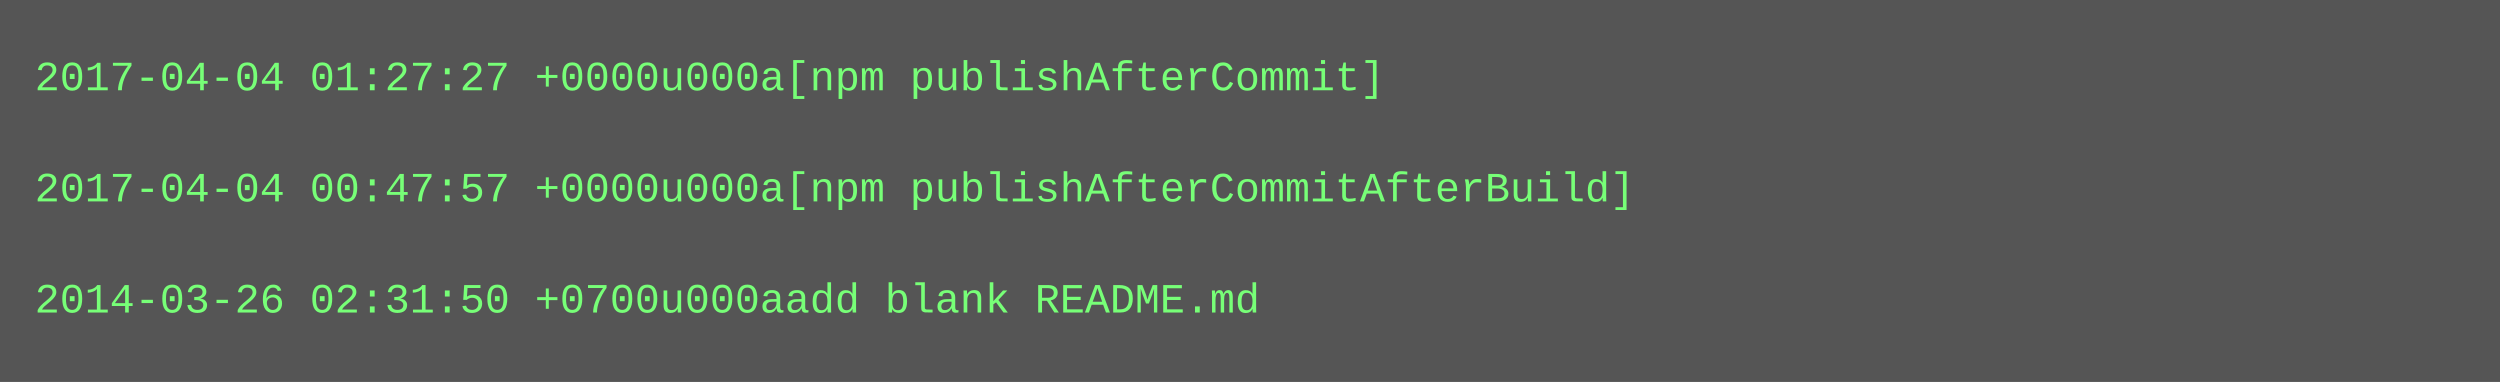
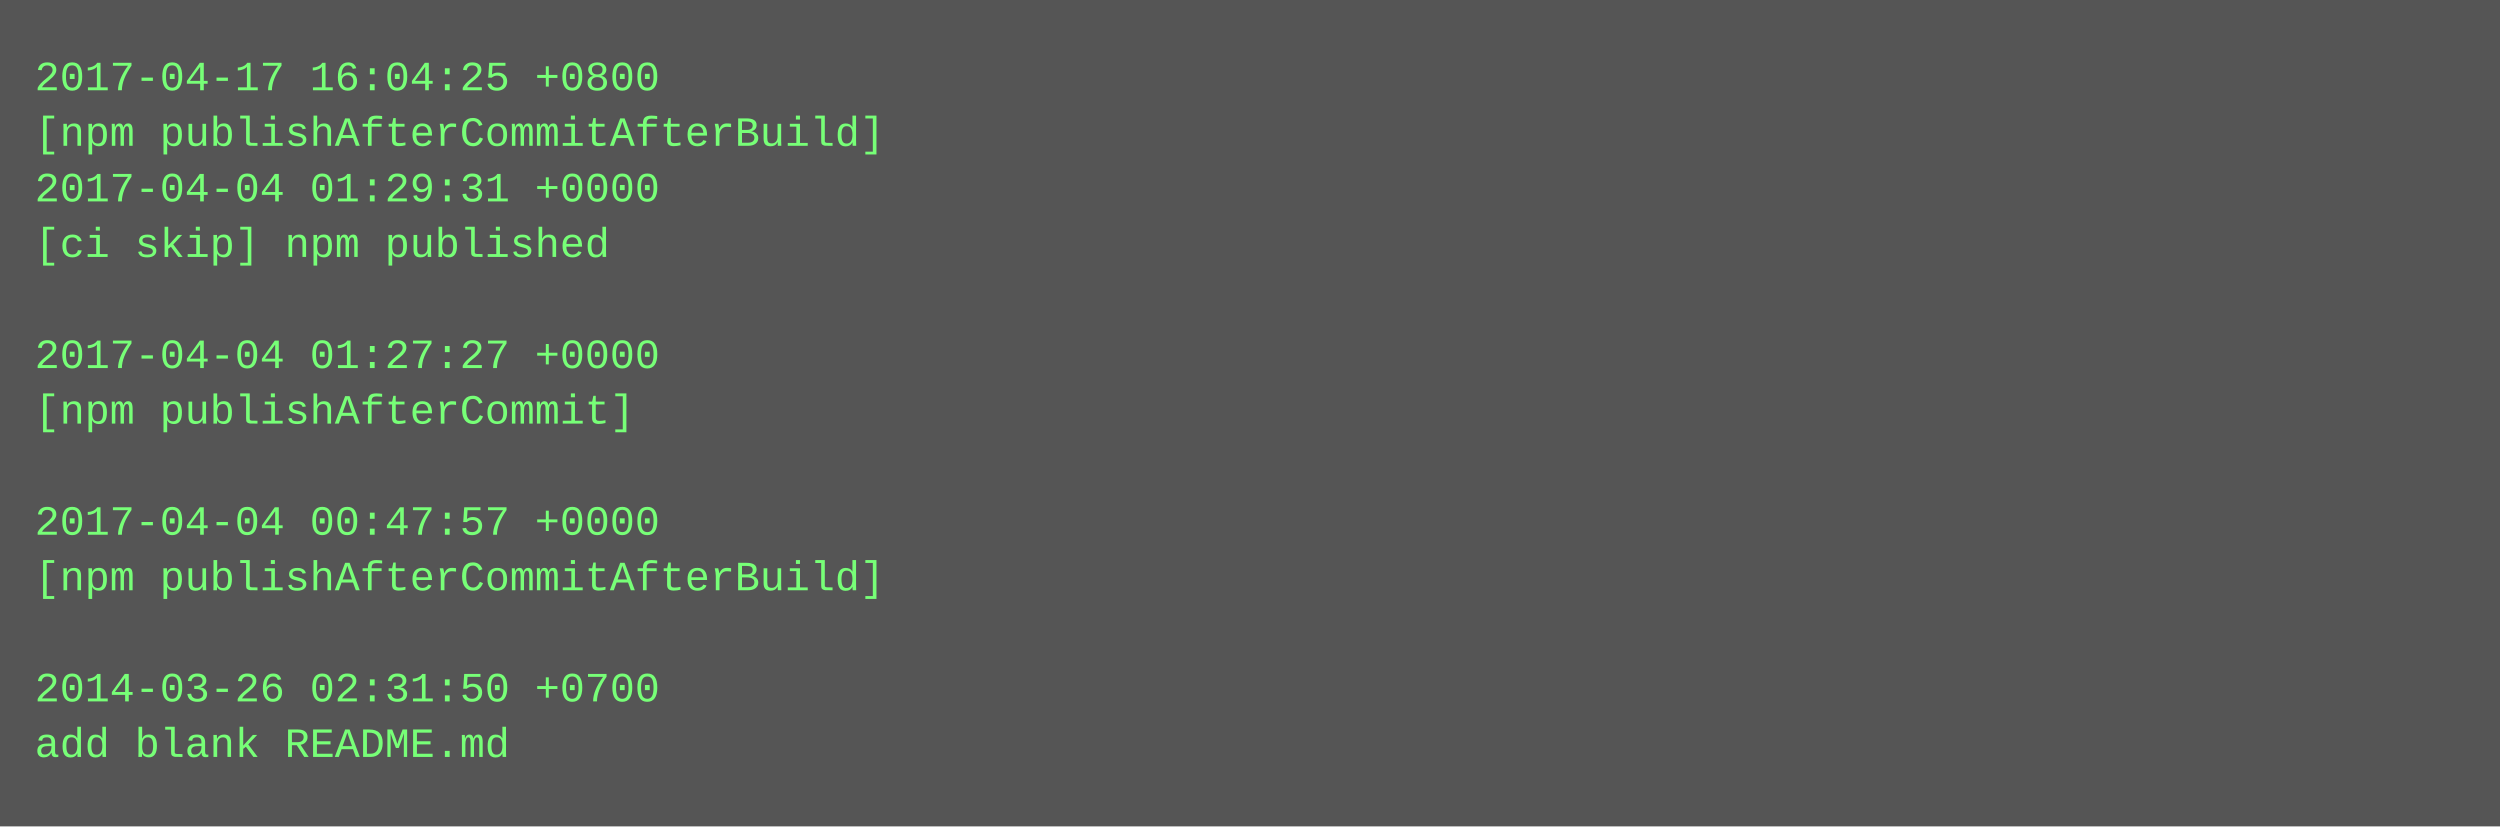
- <svg xmlns="http://www.w3.org/2000/svg" height="110" width="720">
-   <rect height="110" fill="#555" width="720" />
+ <svg xmlns="http://www.w3.org/2000/svg" height="238" width="720">
+   <rect height="238" fill="#555" width="720" />
  <text fill="#7f7" font-family="Courier New" font-size="12" xml:space="preserve">
-     <tspan x="10" y="26">2017-04-04 01:27:27 +0000u000a[npm publishAfterCommit]</tspan>
-     <tspan x="10" y="42" />
-     <tspan x="10" y="58">2017-04-04 00:47:57 +0000u000a[npm publishAfterCommitAfterBuild]</tspan>
-     <tspan x="10" y="74" />
-     <tspan x="10" y="90">2014-03-26 02:31:50 +0700u000aadd blank README.md</tspan>
+     <tspan x="10" y="26">2017-04-17 16:04:25 +0800</tspan>
+     <tspan x="10" y="42">[npm publishAfterCommitAfterBuild]</tspan>
+     <tspan x="10" y="58">2017-04-04 01:29:31 +0000</tspan>
+     <tspan x="10" y="74">[ci skip] npm published</tspan>
+     <tspan x="10" y="90" />
+     <tspan x="10" y="106">2017-04-04 01:27:27 +0000</tspan>
+     <tspan x="10" y="122">[npm publishAfterCommit]</tspan>
+     <tspan x="10" y="138" />
+     <tspan x="10" y="154">2017-04-04 00:47:57 +0000</tspan>
+     <tspan x="10" y="170">[npm publishAfterCommitAfterBuild]</tspan>
+     <tspan x="10" y="186" />
+     <tspan x="10" y="202">2014-03-26 02:31:50 +0700</tspan>
+     <tspan x="10" y="218">add blank README.md</tspan>
  </text>
</svg>
